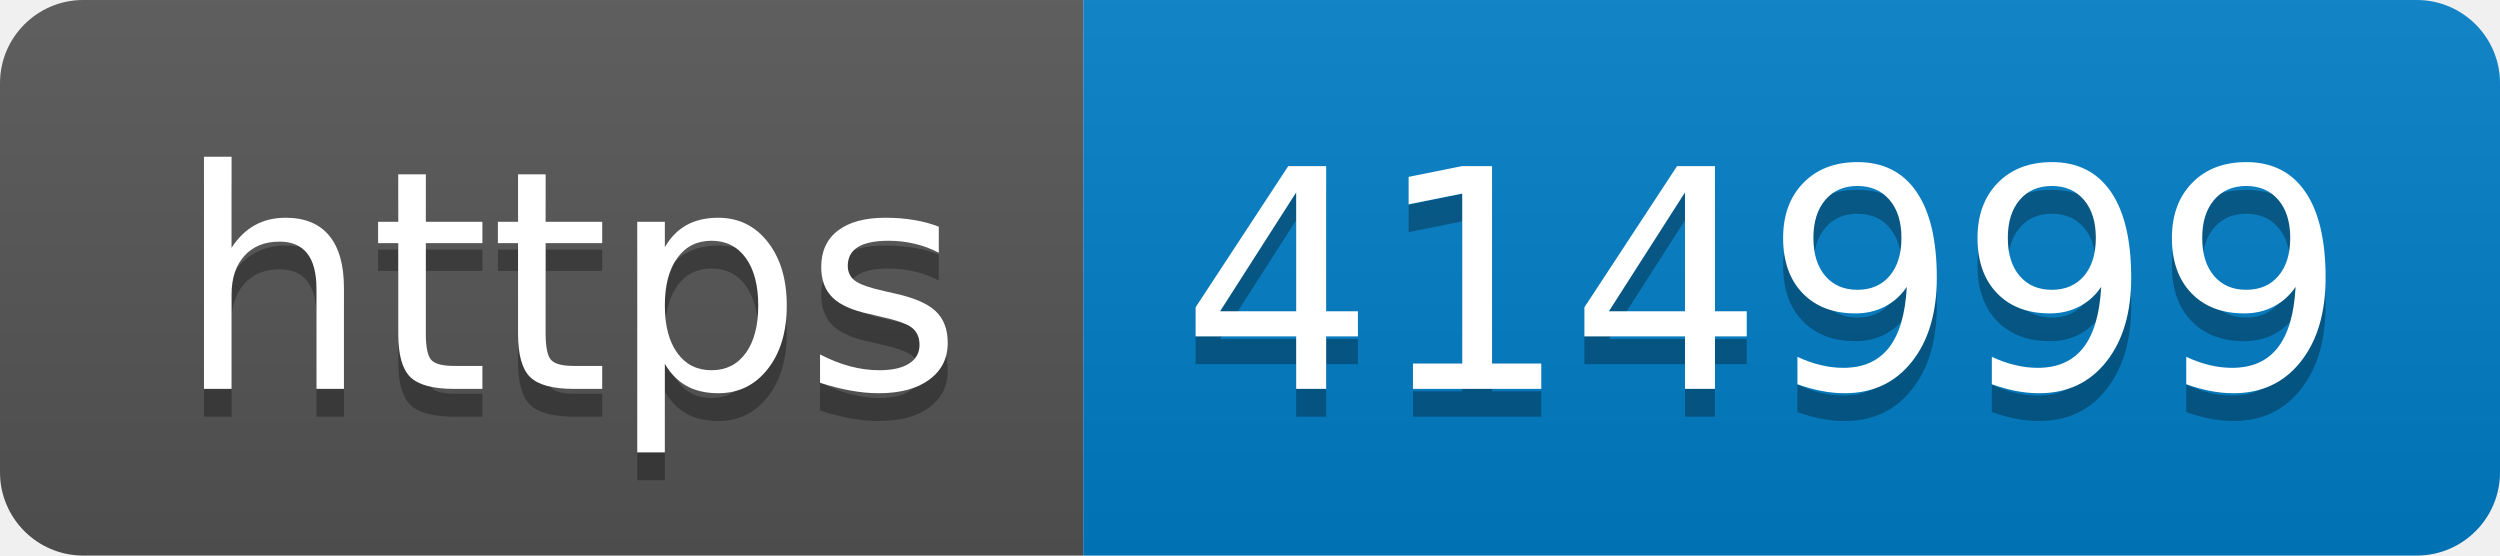
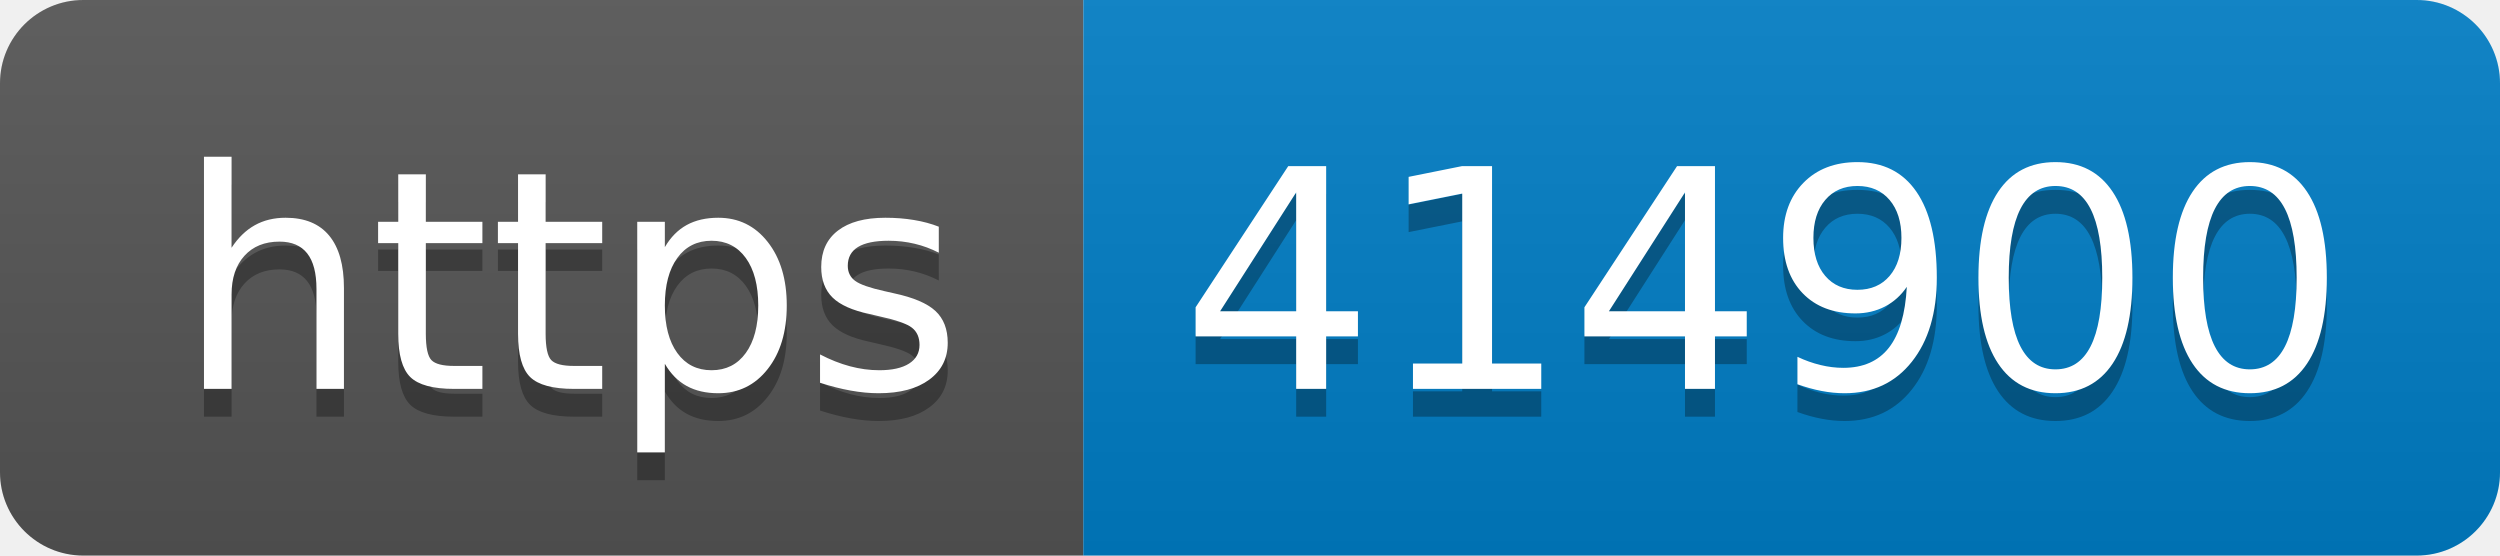
- <svg xmlns="http://www.w3.org/2000/svg" width="90" height="20" role="img" aria-label="https: 414999">
+ <svg xmlns="http://www.w3.org/2000/svg" width="90" height="20" role="img" aria-label="https: 414900">
  <linearGradient id="s" x2="0" y2="100%">
    <stop offset="0" stop-color="#bbb" stop-opacity=".1" />
    <stop offset="1" stop-opacity=".1" />
  </linearGradient>
  <clipPath id="r">
    <rect width="90" height="20" rx="3" fill="#fff" />
  </clipPath>
  <g clip-path="url(#r)">
    <rect width="39" height="20" fill="#555" />
    <rect x="39" width="51" height="20" fill="#007ec6" />
    <rect width="90" height="20" fill="url(#s)" />
  </g>
  <g fill="#fff" text-anchor="middle" font-family="Verdana,Geneva,DejaVu Sans,sans-serif" text-rendering="geometricPrecision" font-size="110">
    <text aria-hidden="true" x="205" y="150" fill="#010101" fill-opacity=".3" transform="scale(.1)" textLength="290">https</text>
    <text x="205" y="140" transform="scale(.1)" fill="#fff" textLength="290">https</text>
-     <text aria-hidden="true" x="635" y="150" fill="#010101" fill-opacity=".3" transform="scale(.1)" textLength="410">414999</text>
-     <text x="635" y="140" transform="scale(.1)" fill="#fff" textLength="410">414999</text>
+     <text aria-hidden="true" x="635" y="150" fill="#010101" fill-opacity=".3" transform="scale(.1)" textLength="410">414900</text>
+     <text x="635" y="140" transform="scale(.1)" fill="#fff" textLength="410">414900</text>
  </g>
</svg>
